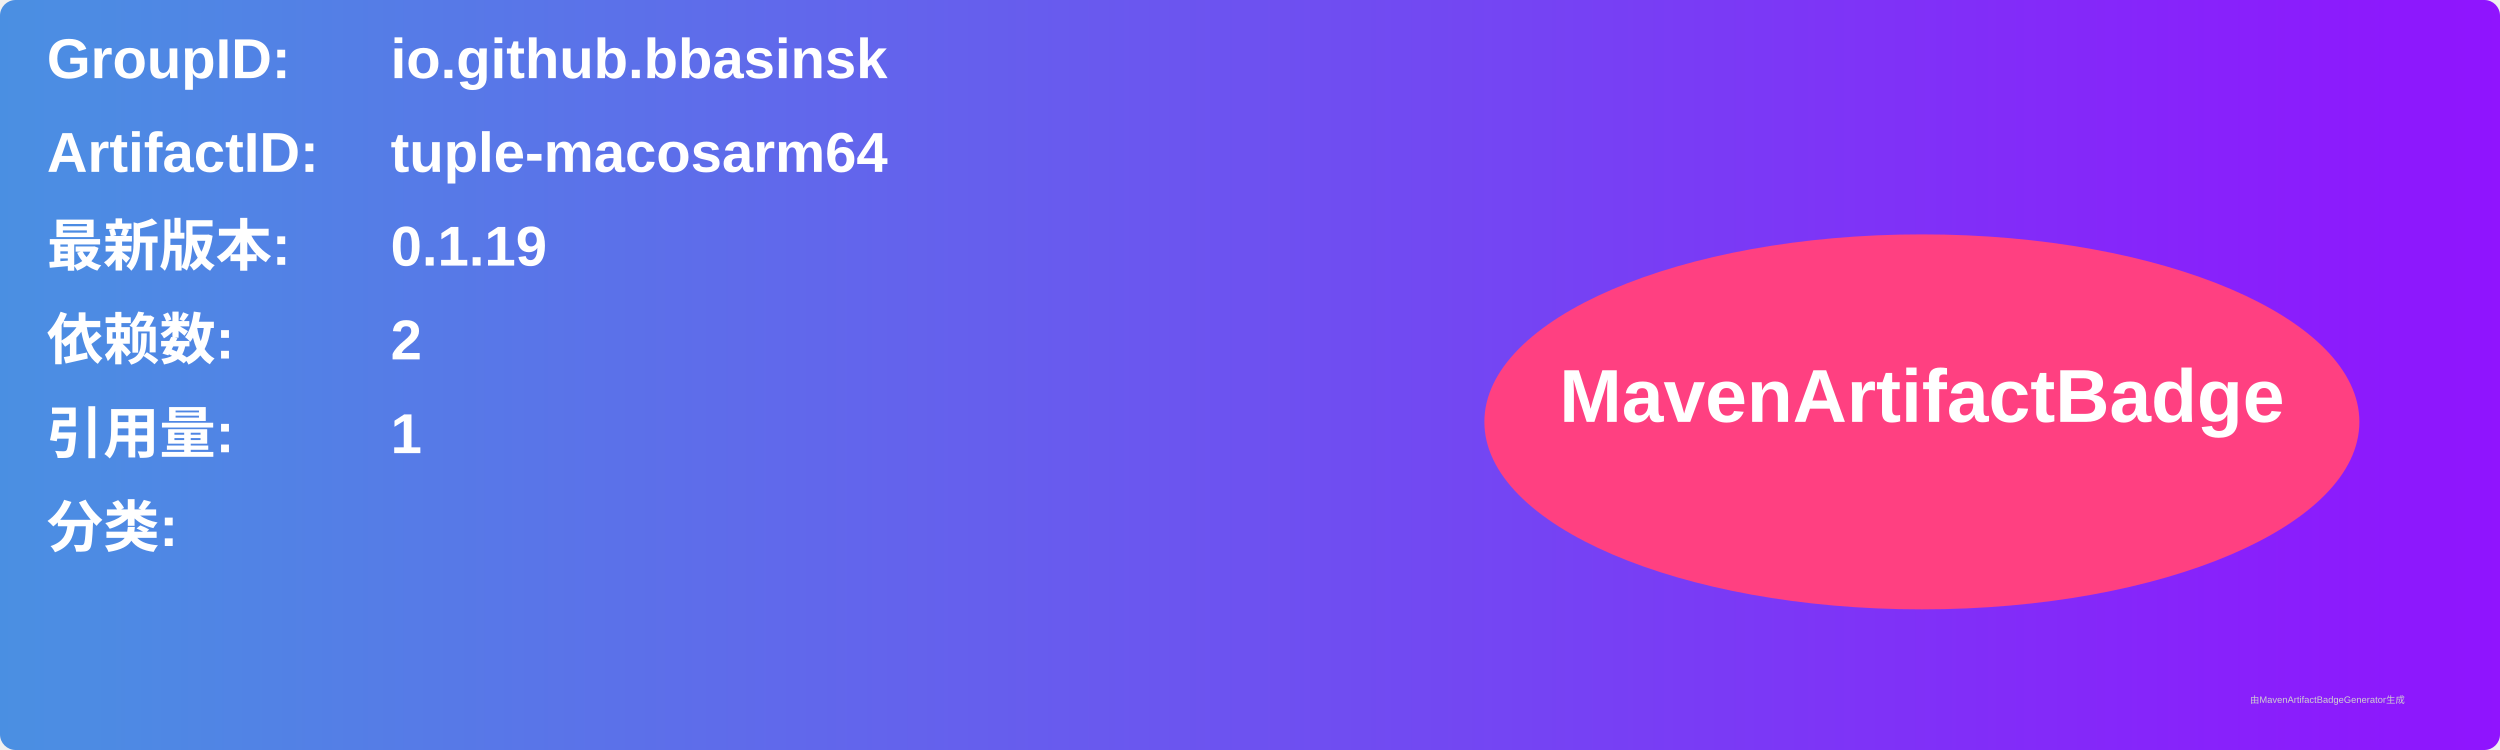
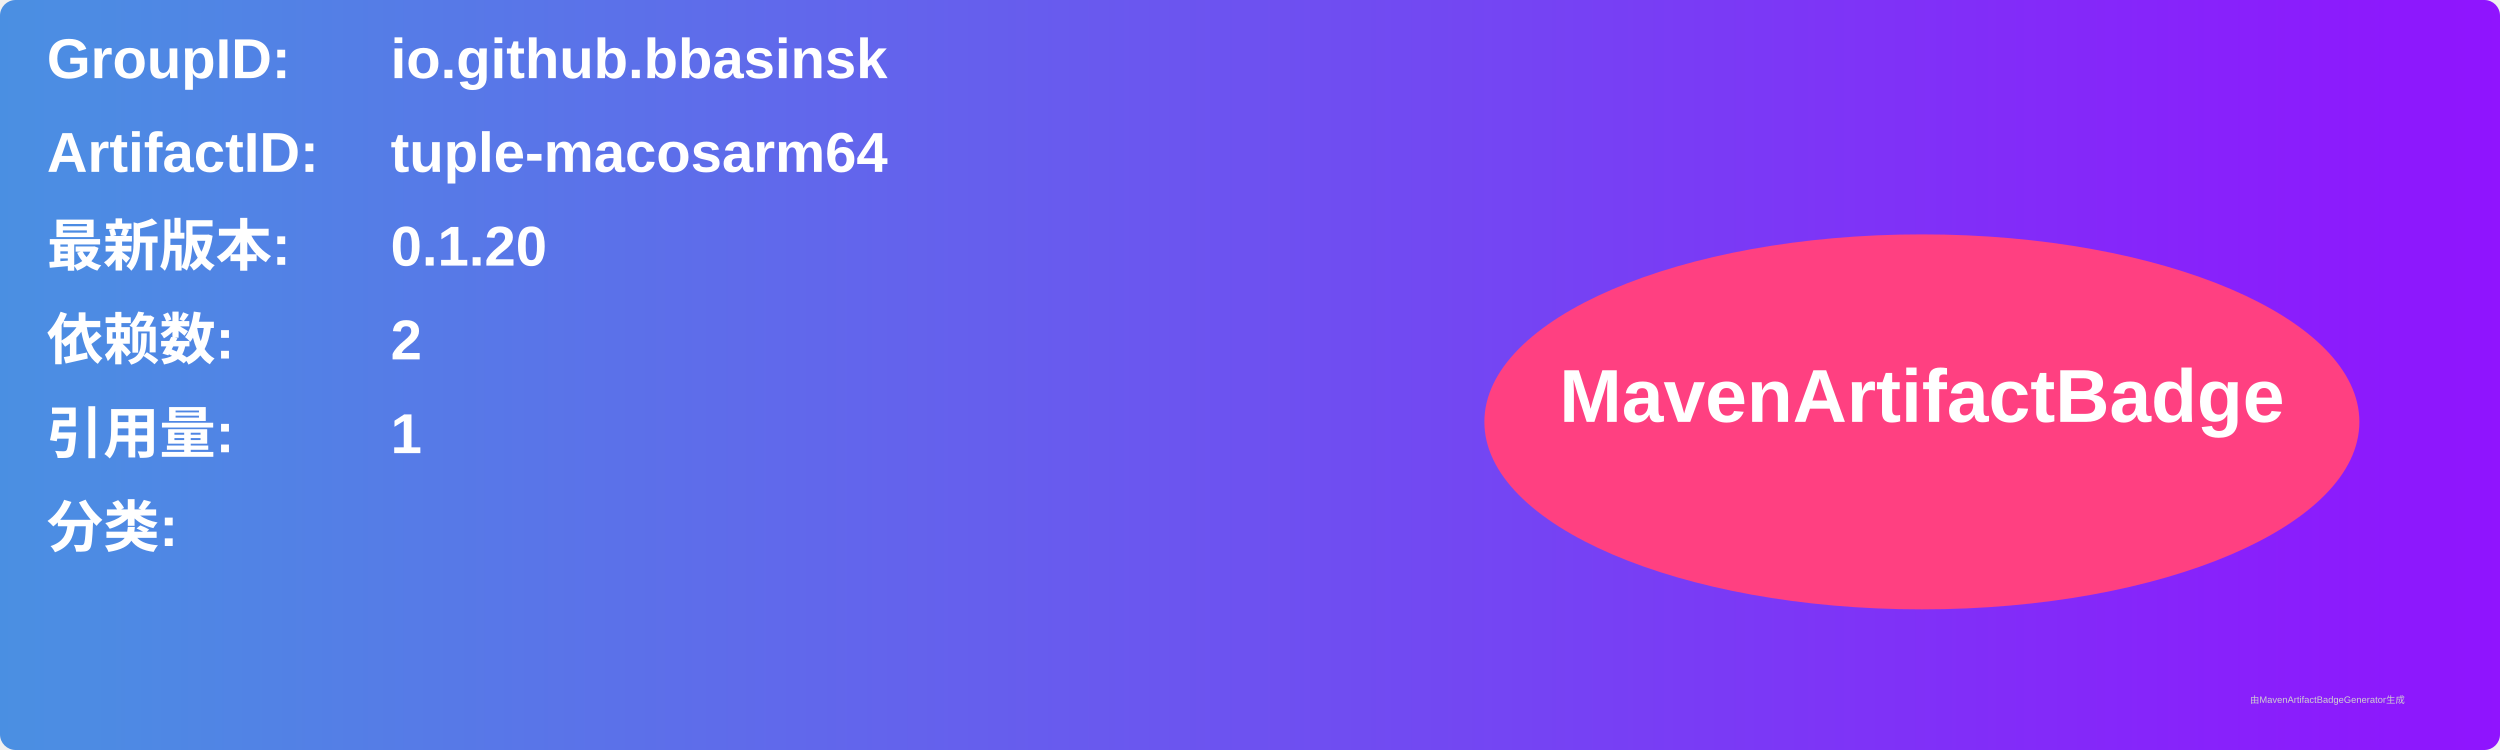
<svg xmlns="http://www.w3.org/2000/svg" width="800" height="240" viewBox="0 0 800 240">
  <linearGradient id="grad" x1="0%" y1="0%" x2="100%" y2="0%">
    <stop offset="0%" stop-color="#4a90e2" />
    <stop offset="100%" stop-color="#9013fe" />
  </linearGradient>
  <rect width="100%" height="100%" rx="5" ry="5" fill="url(#grad)" />
  <g transform="translate(15, 15)">
    <text x="0" y="10" font-family="Arial" font-size="18" fill="white" font-weight="bold" width="260">GroupID:</text>
    <text x="110" y="10" font-family="Arial" font-size="18" fill="white" font-weight="bold" width="460">io.github.bbasinsk</text>
    <text x="0" y="40" font-family="Arial" font-size="18" fill="white" font-weight="bold" width="260">ArtifactID:</text>
    <text x="110" y="40" font-family="Arial" font-size="18" fill="white" font-weight="bold" width="460">tuple-macosarm64</text>
    <text x="0" y="70" font-family="Arial" font-size="18" fill="white" font-weight="bold">最新版本:</text>
    <text x="110" y="70" font-family="Arial" font-size="18" fill="white" font-weight="bold">
-       <tspan font-weight="bold">0.1.19</tspan>
+       <tspan font-weight="bold">0.1.20</tspan>
    </text>
    <text x="0" y="100" font-family="Arial" font-size="18" fill="white" font-weight="bold">依赖数: </text>
    <text x="110" y="100" font-family="Arial" font-size="18" fill="white">
      <tspan font-weight="bold">2</tspan>
    </text>
    <text x="0" y="130" font-family="Arial" font-size="18" fill="white" font-weight="bold">引用量: </text>
    <text x="110" y="130" font-family="Arial" font-size="18" fill="white">
      <tspan font-weight="bold">1</tspan>
    </text>
    <text x="0" y="160" font-family="Arial" font-size="18" fill="white" font-weight="bold">分类:</text>
    <text x="10" y="190" font-family="Arial" font-size="10" fill="white">
      <tspan font-weight="bold" />
    </text>
    <ellipse cx="600" cy="120" rx="140" ry="60" fill="#ff4081" />
    <text x="600" y="120" text-anchor="middle" font-family="Arial" font-size="24" fill="white" font-weight="bold">MavenArtifactBadge</text>
  </g>
  <text x="720" y="225" font-family="Arial" font-size="3" fill="#d0d0d0">由MavenArtifactBadgeGenerator生成</text>
</svg>
